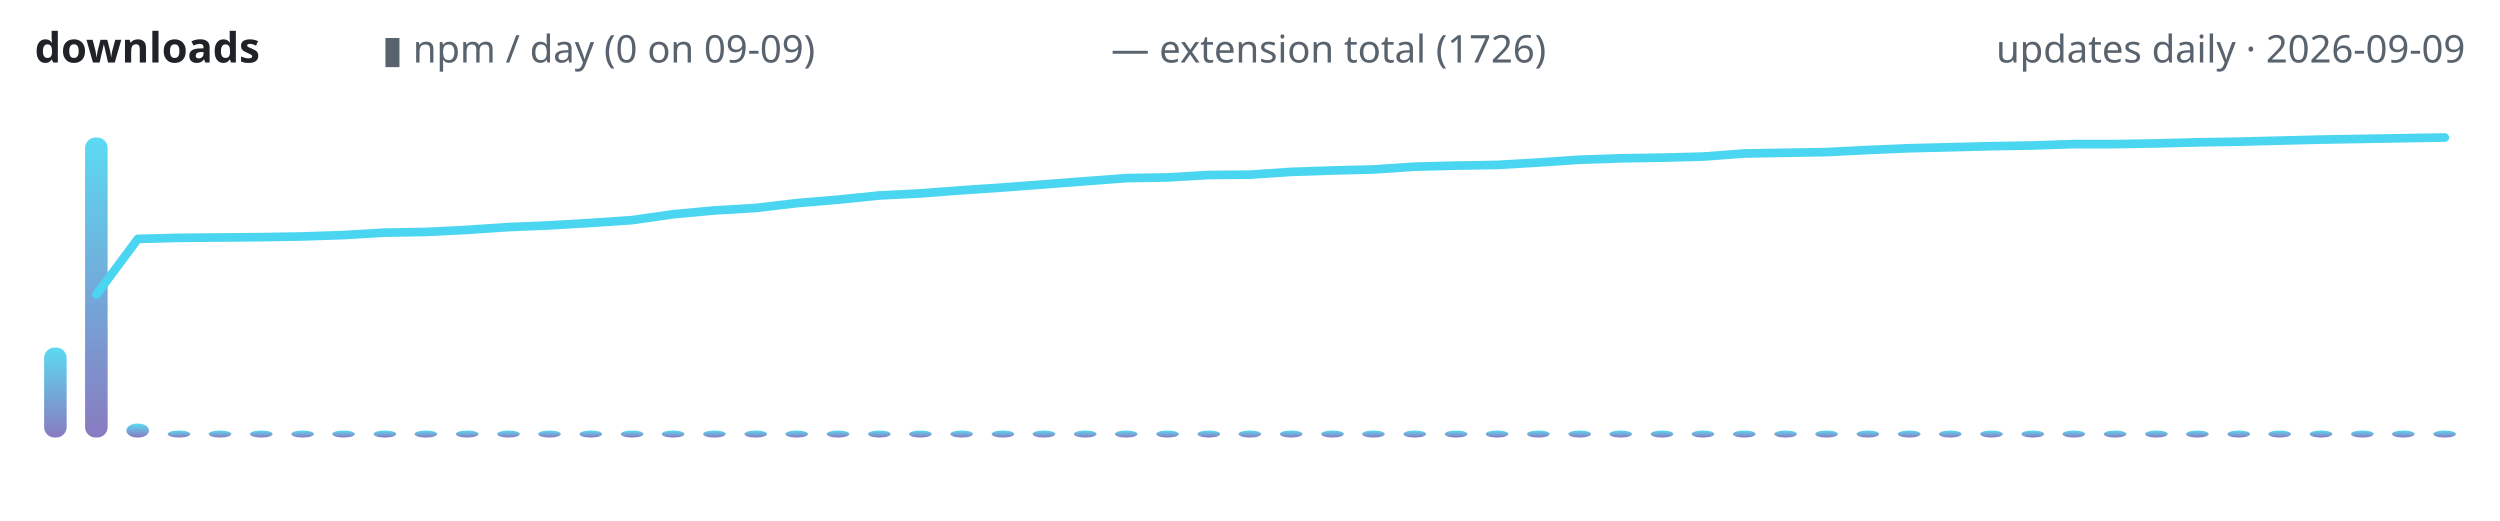
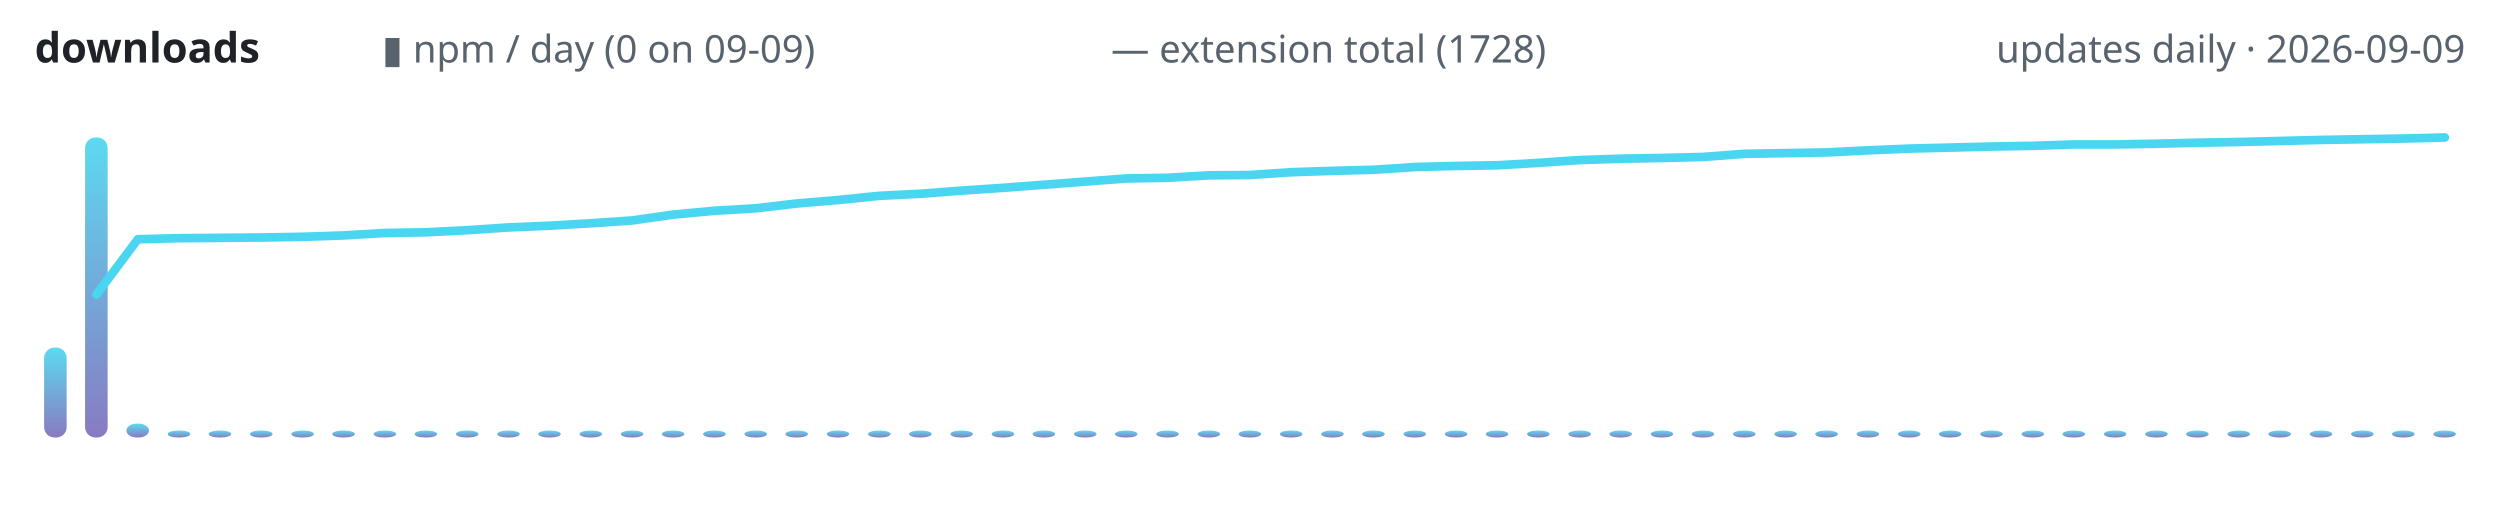
<svg xmlns="http://www.w3.org/2000/svg" width="720" height="150" viewBox="0 0 720 150" role="img" aria-label="lodestone downloads over time">
  <defs>
    <linearGradient id="g" x1="0" y1="1" x2="0" y2="0">
      <stop offset="0" stop-color="#7c6cba" />
      <stop offset="1" stop-color="#4ad6f0" />
    </linearGradient>
  </defs>
  <text x="10" y="18" font-family="ui-sans-serif,system-ui,sans-serif" font-size="12" font-weight="600" fill="#1f2328" text-anchor="start">downloads</text>
  <text x="110" y="18" font-family="ui-sans-serif,system-ui,sans-serif" font-size="11" font-weight="400" fill="#59636e" text-anchor="start">▮ npm / day (0 on 09-09)</text>
-   <text x="320" y="18" font-family="ui-sans-serif,system-ui,sans-serif" font-size="11" font-weight="400" fill="#59636e" text-anchor="start">— extension total (1726)</text>
+   <text x="320" y="18" font-family="ui-sans-serif,system-ui,sans-serif" font-size="11" font-weight="400" fill="#59636e" text-anchor="start">— extension total (1728)</text>
  <text x="710" y="18" font-family="ui-sans-serif,system-ui,sans-serif" font-size="11" font-weight="400" fill="#59636e" text-anchor="end">updates daily · 2026-09-09</text>
  <rect x="12.7" y="100.1" width="6.5" height="25.9" rx="3" fill="url(#g)" opacity="0.9" />
  <rect x="24.5" y="39.6" width="6.5" height="86.4" rx="3" fill="url(#g)" opacity="0.9" />
  <rect x="36.4" y="122.0" width="6.5" height="4.0" rx="3" fill="url(#g)" opacity="0.9" />
  <rect x="48.3" y="124.0" width="6.5" height="2.0" rx="3" fill="url(#g)" opacity="0.9" />
  <rect x="60.1" y="124.0" width="6.5" height="2.0" rx="3" fill="url(#g)" opacity="0.9" />
  <rect x="72.0" y="124.0" width="6.5" height="2.0" rx="3" fill="url(#g)" opacity="0.9" />
  <rect x="83.9" y="124.0" width="6.5" height="2.0" rx="3" fill="url(#g)" opacity="0.9" />
  <rect x="95.7" y="124.0" width="6.5" height="2.0" rx="3" fill="url(#g)" opacity="0.9" />
  <rect x="107.6" y="124.0" width="6.5" height="2.0" rx="3" fill="url(#g)" opacity="0.9" />
  <rect x="119.4" y="124.0" width="6.5" height="2.0" rx="3" fill="url(#g)" opacity="0.9" />
  <rect x="131.3" y="124.0" width="6.5" height="2.0" rx="3" fill="url(#g)" opacity="0.9" />
  <rect x="143.2" y="124.0" width="6.5" height="2.0" rx="3" fill="url(#g)" opacity="0.9" />
  <rect x="155.0" y="124.0" width="6.5" height="2.0" rx="3" fill="url(#g)" opacity="0.9" />
  <rect x="166.9" y="124.0" width="6.5" height="2.0" rx="3" fill="url(#g)" opacity="0.9" />
  <rect x="178.8" y="124.0" width="6.5" height="2.0" rx="3" fill="url(#g)" opacity="0.9" />
  <rect x="190.6" y="124.0" width="6.5" height="2.0" rx="3" fill="url(#g)" opacity="0.9" />
  <rect x="202.5" y="124.0" width="6.5" height="2.0" rx="3" fill="url(#g)" opacity="0.9" />
  <rect x="214.4" y="124.0" width="6.5" height="2.0" rx="3" fill="url(#g)" opacity="0.9" />
  <rect x="226.2" y="124.0" width="6.5" height="2.0" rx="3" fill="url(#g)" opacity="0.9" />
  <rect x="238.1" y="124.0" width="6.5" height="2.0" rx="3" fill="url(#g)" opacity="0.9" />
  <rect x="250.0" y="124.0" width="6.5" height="2.0" rx="3" fill="url(#g)" opacity="0.9" />
  <rect x="261.8" y="124.0" width="6.5" height="2.0" rx="3" fill="url(#g)" opacity="0.9" />
  <rect x="273.7" y="124.0" width="6.5" height="2.0" rx="3" fill="url(#g)" opacity="0.9" />
  <rect x="285.6" y="124.0" width="6.5" height="2.0" rx="3" fill="url(#g)" opacity="0.9" />
  <rect x="297.4" y="124.0" width="6.5" height="2.0" rx="3" fill="url(#g)" opacity="0.9" />
  <rect x="309.3" y="124.0" width="6.5" height="2.0" rx="3" fill="url(#g)" opacity="0.9" />
  <rect x="321.1" y="124.0" width="6.5" height="2.0" rx="3" fill="url(#g)" opacity="0.9" />
  <rect x="333.0" y="124.0" width="6.5" height="2.0" rx="3" fill="url(#g)" opacity="0.9" />
  <rect x="344.9" y="124.0" width="6.5" height="2.0" rx="3" fill="url(#g)" opacity="0.9" />
  <rect x="356.7" y="124.0" width="6.5" height="2.0" rx="3" fill="url(#g)" opacity="0.9" />
  <rect x="368.6" y="124.0" width="6.5" height="2.0" rx="3" fill="url(#g)" opacity="0.9" />
  <rect x="380.5" y="124.0" width="6.5" height="2.0" rx="3" fill="url(#g)" opacity="0.9" />
  <rect x="392.3" y="124.0" width="6.5" height="2.0" rx="3" fill="url(#g)" opacity="0.9" />
  <rect x="404.2" y="124.0" width="6.5" height="2.0" rx="3" fill="url(#g)" opacity="0.9" />
  <rect x="416.1" y="124.0" width="6.5" height="2.0" rx="3" fill="url(#g)" opacity="0.9" />
  <rect x="427.9" y="124.0" width="6.5" height="2.0" rx="3" fill="url(#g)" opacity="0.9" />
  <rect x="439.8" y="124.0" width="6.5" height="2.0" rx="3" fill="url(#g)" opacity="0.9" />
  <rect x="451.7" y="124.0" width="6.5" height="2.0" rx="3" fill="url(#g)" opacity="0.9" />
  <rect x="463.5" y="124.0" width="6.5" height="2.0" rx="3" fill="url(#g)" opacity="0.9" />
  <rect x="475.4" y="124.0" width="6.5" height="2.0" rx="3" fill="url(#g)" opacity="0.9" />
  <rect x="487.2" y="124.0" width="6.5" height="2.0" rx="3" fill="url(#g)" opacity="0.9" />
  <rect x="499.1" y="124.0" width="6.5" height="2.0" rx="3" fill="url(#g)" opacity="0.9" />
  <rect x="511.0" y="124.0" width="6.5" height="2.0" rx="3" fill="url(#g)" opacity="0.9" />
  <rect x="522.8" y="124.0" width="6.5" height="2.0" rx="3" fill="url(#g)" opacity="0.9" />
  <rect x="534.7" y="124.0" width="6.5" height="2.0" rx="3" fill="url(#g)" opacity="0.9" />
  <rect x="546.6" y="124.0" width="6.5" height="2.0" rx="3" fill="url(#g)" opacity="0.9" />
  <rect x="558.4" y="124.0" width="6.5" height="2.0" rx="3" fill="url(#g)" opacity="0.9" />
  <rect x="570.3" y="124.0" width="6.5" height="2.0" rx="3" fill="url(#g)" opacity="0.9" />
  <rect x="582.2" y="124.0" width="6.5" height="2.0" rx="3" fill="url(#g)" opacity="0.9" />
  <rect x="594.0" y="124.0" width="6.5" height="2.0" rx="3" fill="url(#g)" opacity="0.9" />
  <rect x="605.9" y="124.0" width="6.5" height="2.0" rx="3" fill="url(#g)" opacity="0.9" />
  <rect x="617.8" y="124.0" width="6.5" height="2.0" rx="3" fill="url(#g)" opacity="0.9" />
  <rect x="629.6" y="124.0" width="6.5" height="2.0" rx="3" fill="url(#g)" opacity="0.9" />
  <rect x="641.5" y="124.0" width="6.5" height="2.0" rx="3" fill="url(#g)" opacity="0.9" />
  <rect x="653.3" y="124.0" width="6.5" height="2.0" rx="3" fill="url(#g)" opacity="0.9" />
  <rect x="665.2" y="124.0" width="6.5" height="2.0" rx="3" fill="url(#g)" opacity="0.9" />
  <rect x="677.1" y="124.0" width="6.5" height="2.0" rx="3" fill="url(#g)" opacity="0.9" />
  <rect x="688.9" y="124.0" width="6.5" height="2.0" rx="3" fill="url(#g)" opacity="0.9" />
  <rect x="700.8" y="124.0" width="6.5" height="2.0" rx="3" fill="url(#g)" opacity="0.9" />
-   <polyline points="27.8,84.8 39.7,68.8 51.5,68.5 63.4,68.4 75.3,68.3 87.1,68.1 99.0,67.7 110.8,67.0 122.7,66.8 134.6,66.2 146.4,65.4 158.3,64.9 170.2,64.2 182.0,63.4 193.9,61.7 205.8,60.6 217.6,59.9 229.5,58.5 241.4,57.5 253.2,56.3 265.1,55.7 276.9,54.8 288.8,54.0 300.7,53.1 312.5,52.2 324.4,51.3 336.3,51.1 348.1,50.4 360.0,50.3 371.9,49.5 383.7,49.1 395.6,48.8 407.5,48.0 419.3,47.7 431.2,47.5 443.1,46.8 454.9,46.0 466.8,45.6 478.6,45.4 490.5,45.1 502.4,44.2 514.2,44.0 526.1,43.8 538.0,43.2 549.8,42.7 561.7,42.4 573.6,42.1 585.4,41.9 597.3,41.5 609.2,41.5 621.0,41.3 632.9,41.0 644.7,40.8 656.6,40.5 668.5,40.2 680.3,40.0 692.2,39.8 704.1,39.6" fill="none" stroke="#4ad6f0" stroke-width="2.5" stroke-linecap="round" stroke-linejoin="round" />
+   <polyline points="27.8,84.8 39.7,68.9 51.5,68.6 63.4,68.5 75.3,68.4 87.1,68.2 99.0,67.8 110.8,67.1 122.7,66.9 134.6,66.3 146.4,65.5 158.3,65.0 170.2,64.3 182.0,63.5 193.9,61.8 205.8,60.7 217.6,60.0 229.5,58.6 241.4,57.6 253.2,56.4 265.1,55.8 276.9,54.9 288.8,54.1 300.7,53.2 312.5,52.3 324.4,51.4 336.3,51.2 348.1,50.5 360.0,50.4 371.9,49.6 383.7,49.2 395.6,48.9 407.5,48.1 419.3,47.8 431.2,47.6 443.1,46.9 454.9,46.1 466.8,45.7 478.6,45.5 490.5,45.2 502.4,44.3 514.2,44.1 526.1,43.9 538.0,43.3 549.8,42.8 561.7,42.5 573.6,42.2 585.4,42.0 597.3,41.6 609.2,41.6 621.0,41.4 632.9,41.1 644.7,40.9 656.6,40.6 668.5,40.3 680.3,40.1 692.2,39.9 704.1,39.6" fill="none" stroke="#4ad6f0" stroke-width="2.5" stroke-linecap="round" stroke-linejoin="round" />
</svg>
